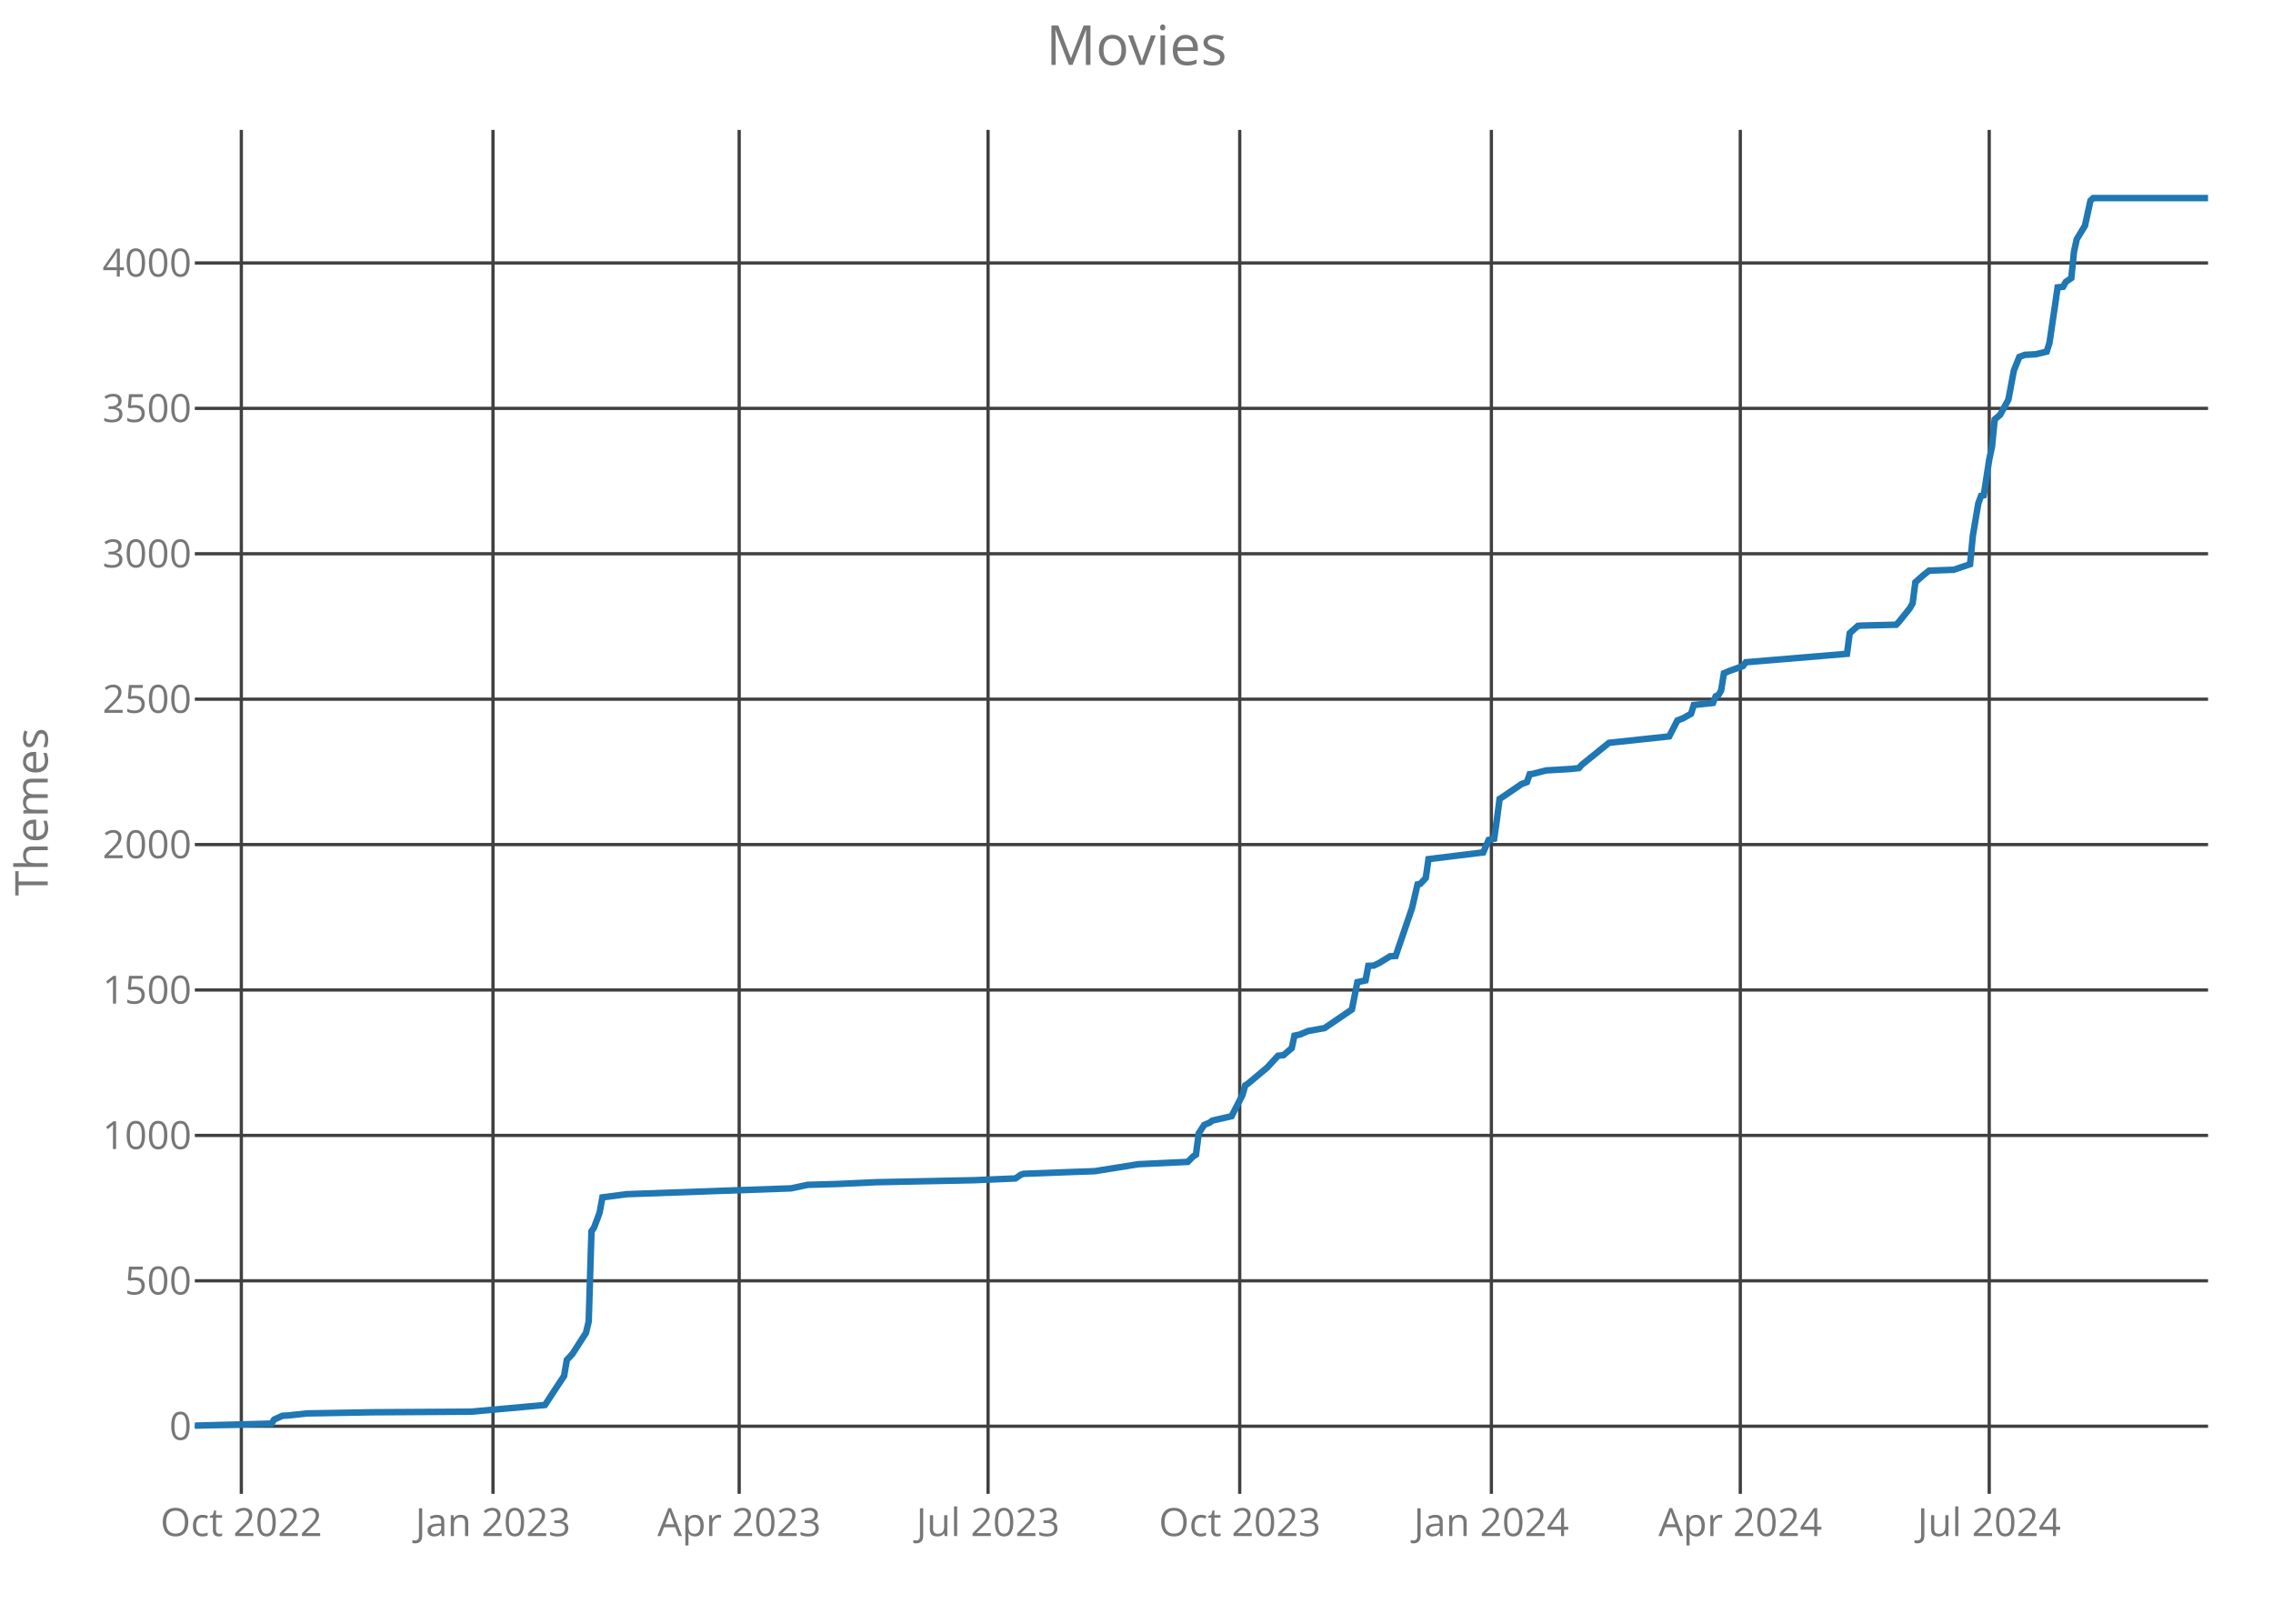
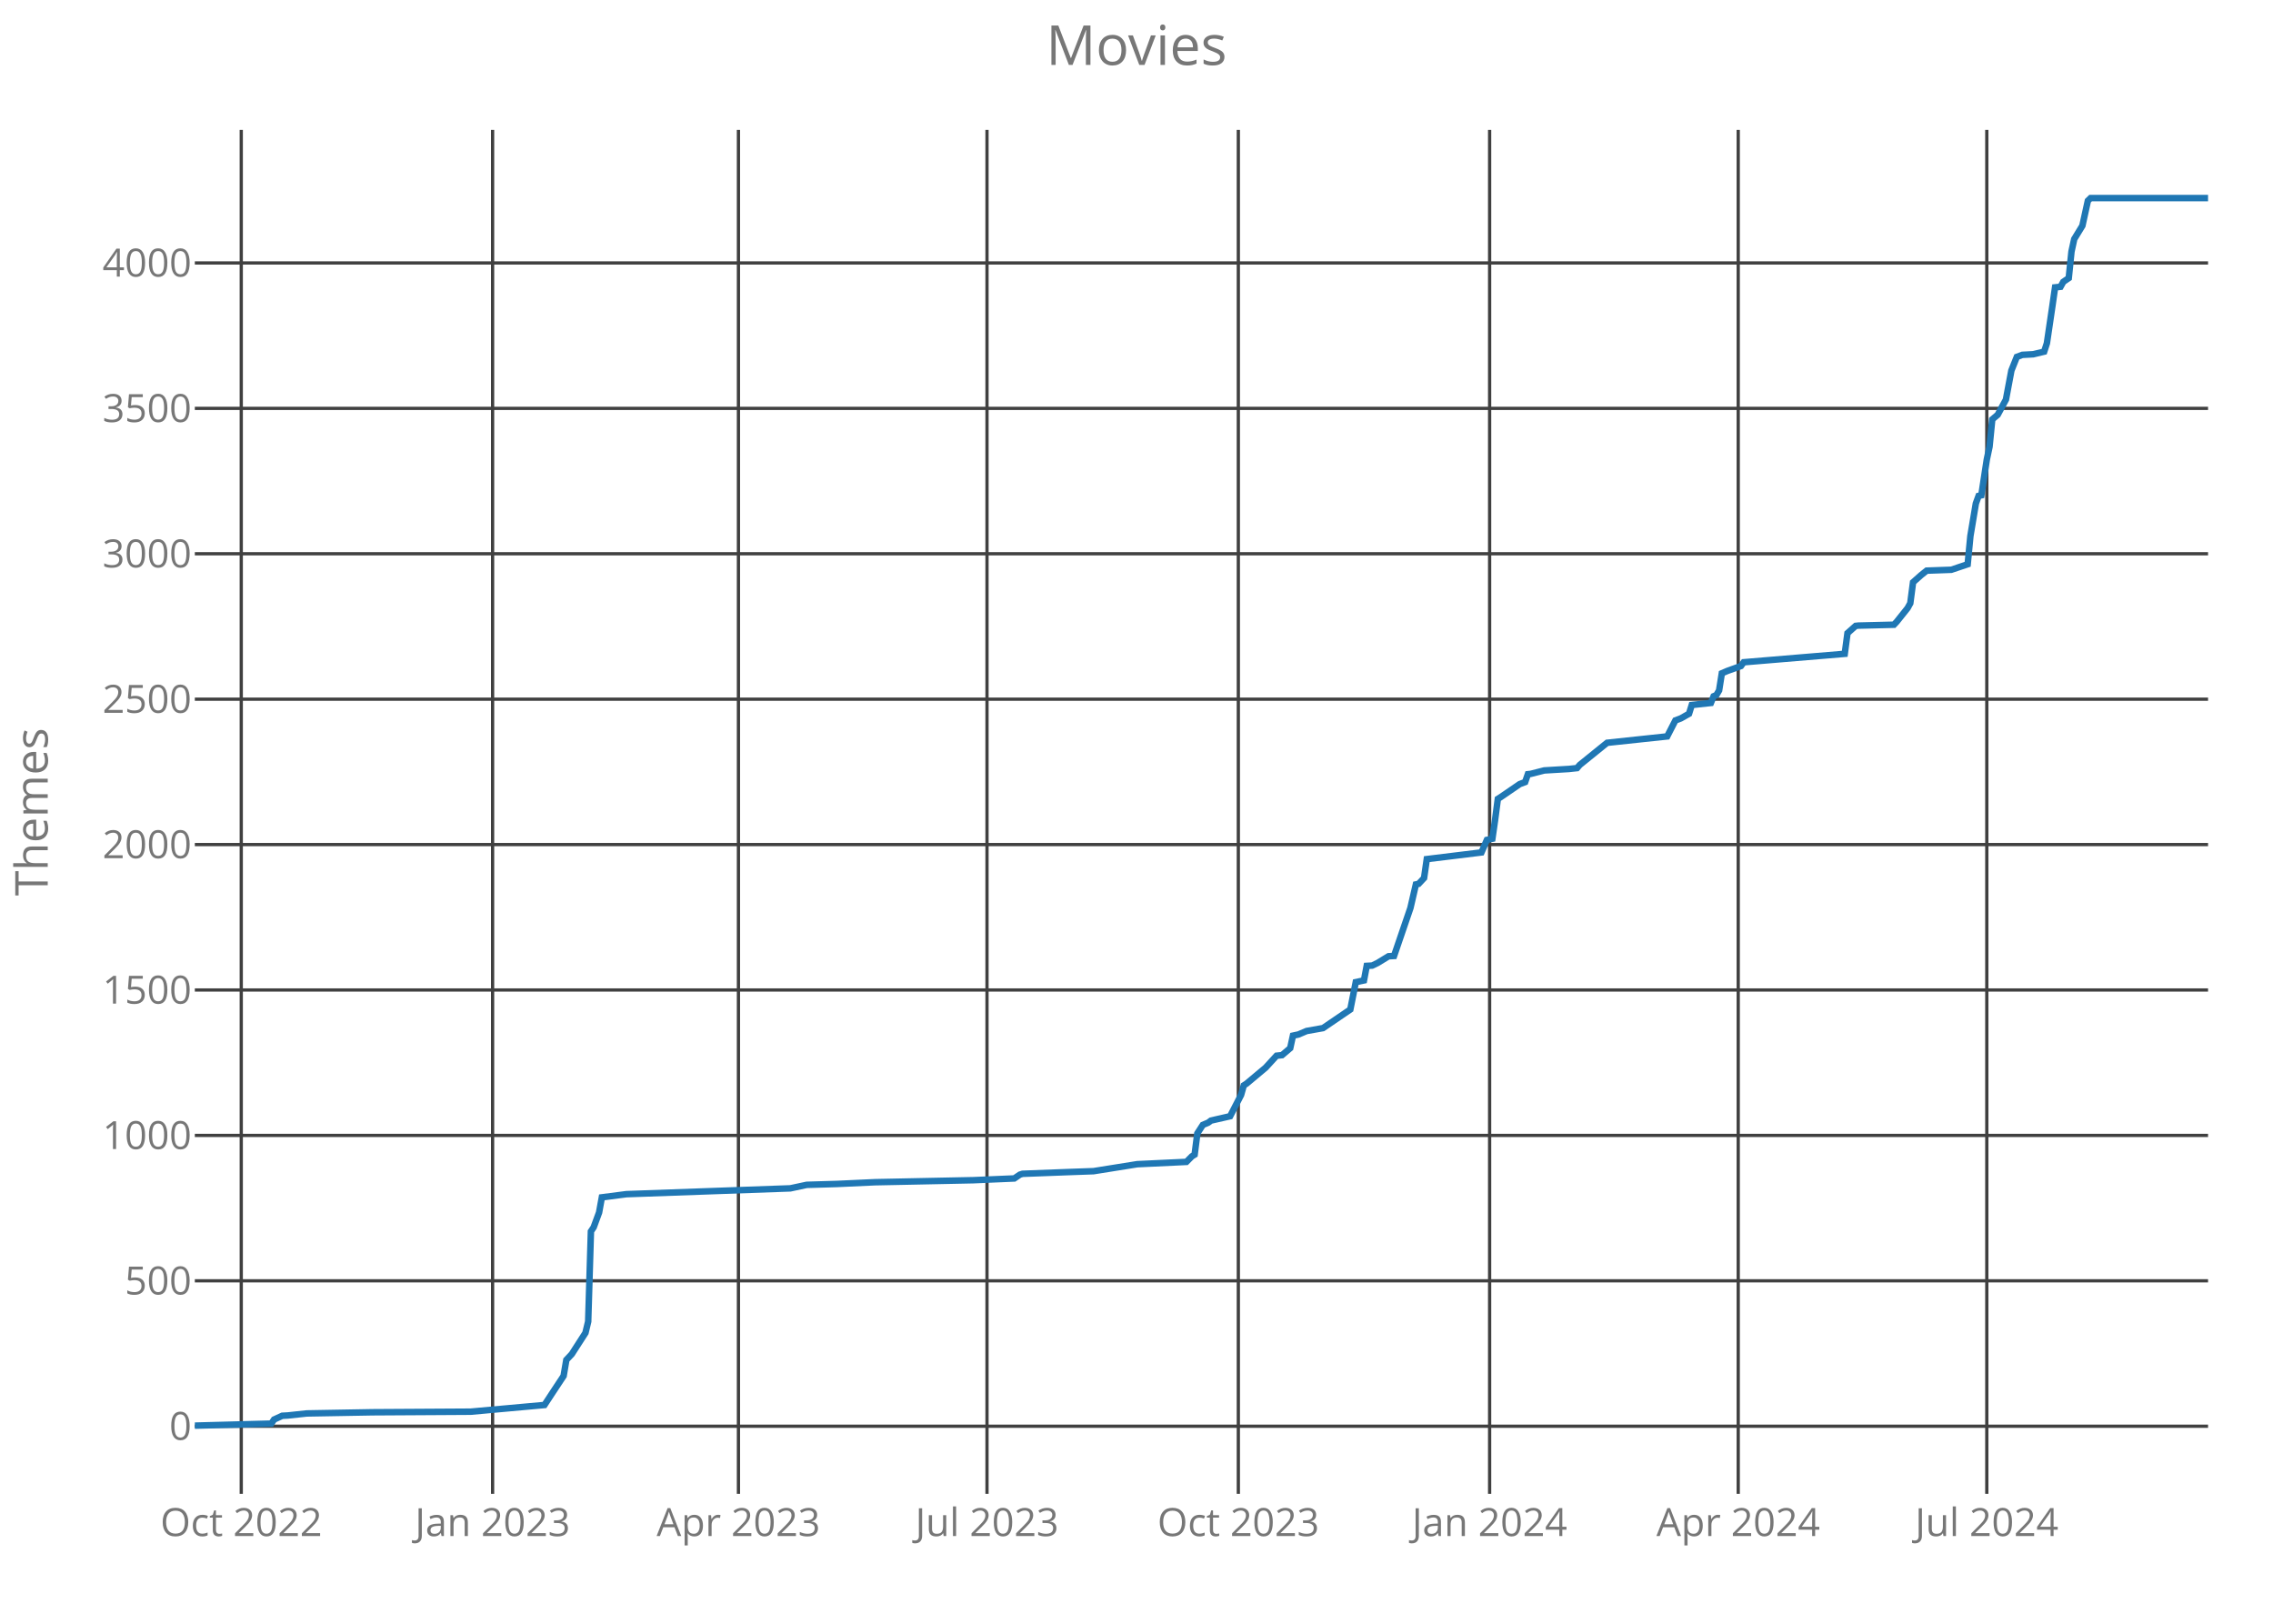
<svg xmlns="http://www.w3.org/2000/svg" class="main-svg" width="700" height="500" style="" viewBox="0 0 700 500">
  <rect x="0" y="0" width="700" height="500" style="fill: rgb(0, 0, 0); fill-opacity: 0;" />
-   <defs id="defs-5a2553">
+   <defs id="defs-0e3a43">
    <g class="clips">
-       <clipPath id="clip5a2553xyplot" class="plotclip">
+       <clipPath id="clip0e3a43xyplot" class="plotclip">
        <rect width="620" height="420" />
      </clipPath>
-       <clipPath class="axesclip" id="clip5a2553x">
+       <clipPath class="axesclip" id="clip0e3a43x">
        <rect x="60" y="0" width="620" height="500" />
      </clipPath>
-       <clipPath class="axesclip" id="clip5a2553y">
+       <clipPath class="axesclip" id="clip0e3a43y">
        <rect x="0" y="40" width="700" height="420" />
      </clipPath>
-       <clipPath class="axesclip" id="clip5a2553xy">
+       <clipPath class="axesclip" id="clip0e3a43xy">
        <rect x="60" y="40" width="620" height="420" />
      </clipPath>
    </g>
    <g class="gradients" />
  </defs>
  <g class="bglayer">
    <rect class="bg" x="60" y="40" width="620" height="420" style="fill: rgb(0, 0, 0); fill-opacity: 0; stroke-width: 0;" />
  </g>
  <g class="layer-below">
    <g class="imagelayer" />
    <g class="shapelayer" />
  </g>
  <g class="cartesianlayer">
    <g class="subplot xy">
      <g class="layer-subplot">
        <g class="shapelayer" />
        <g class="imagelayer" />
      </g>
      <g class="gridlayer">
        <g class="x">
-           <path class="xgrid crisp" transform="translate(74.32,0)" d="M0,40v420" style="stroke: rgb(64, 64, 64); stroke-opacity: 1; stroke-width: 1px;" />
-           <path class="xgrid crisp" transform="translate(151.82,0)" d="M0,40v420" style="stroke: rgb(64, 64, 64); stroke-opacity: 1; stroke-width: 1px;" />
-           <path class="xgrid crisp" transform="translate(227.64,0)" d="M0,40v420" style="stroke: rgb(64, 64, 64); stroke-opacity: 1; stroke-width: 1px;" />
-           <path class="xgrid crisp" transform="translate(304.29,0)" d="M0,40v420" style="stroke: rgb(64, 64, 64); stroke-opacity: 1; stroke-width: 1px;" />
-           <path class="xgrid crisp" transform="translate(381.79,0)" d="M0,40v420" style="stroke: rgb(64, 64, 64); stroke-opacity: 1; stroke-width: 1px;" />
-           <path class="xgrid crisp" transform="translate(459.29,0)" d="M0,40v420" style="stroke: rgb(64, 64, 64); stroke-opacity: 1; stroke-width: 1px;" />
-           <path class="xgrid crisp" transform="translate(535.95,0)" d="M0,40v420" style="stroke: rgb(64, 64, 64); stroke-opacity: 1; stroke-width: 1px;" />
-           <path class="xgrid crisp" transform="translate(612.61,0)" d="M0,40v420" style="stroke: rgb(64, 64, 64); stroke-opacity: 1; stroke-width: 1px;" />
+           <path class="xgrid crisp" transform="translate(74.3,0)" d="M0,40v420" style="stroke: rgb(64, 64, 64); stroke-opacity: 1; stroke-width: 1px;" />
+           <path class="xgrid crisp" transform="translate(151.7,0)" d="M0,40v420" style="stroke: rgb(64, 64, 64); stroke-opacity: 1; stroke-width: 1px;" />
+           <path class="xgrid crisp" transform="translate(227.41,0)" d="M0,40v420" style="stroke: rgb(64, 64, 64); stroke-opacity: 1; stroke-width: 1px;" />
+           <path class="xgrid crisp" transform="translate(303.96,0)" d="M0,40v420" style="stroke: rgb(64, 64, 64); stroke-opacity: 1; stroke-width: 1px;" />
+           <path class="xgrid crisp" transform="translate(381.36,0)" d="M0,40v420" style="stroke: rgb(64, 64, 64); stroke-opacity: 1; stroke-width: 1px;" />
+           <path class="xgrid crisp" transform="translate(458.75,0)" d="M0,40v420" style="stroke: rgb(64, 64, 64); stroke-opacity: 1; stroke-width: 1px;" />
+           <path class="xgrid crisp" transform="translate(535.31,0)" d="M0,40v420" style="stroke: rgb(64, 64, 64); stroke-opacity: 1; stroke-width: 1px;" />
+           <path class="xgrid crisp" transform="translate(611.86,0)" d="M0,40v420" style="stroke: rgb(64, 64, 64); stroke-opacity: 1; stroke-width: 1px;" />
        </g>
        <g class="y">
          <path class="ygrid crisp" transform="translate(0,439.18)" d="M60,0h620" style="stroke: rgb(64, 64, 64); stroke-opacity: 1; stroke-width: 1px;" />
          <path class="ygrid crisp" transform="translate(0,394.4)" d="M60,0h620" style="stroke: rgb(64, 64, 64); stroke-opacity: 1; stroke-width: 1px;" />
          <path class="ygrid crisp" transform="translate(0,349.63)" d="M60,0h620" style="stroke: rgb(64, 64, 64); stroke-opacity: 1; stroke-width: 1px;" />
          <path class="ygrid crisp" transform="translate(0,304.85)" d="M60,0h620" style="stroke: rgb(64, 64, 64); stroke-opacity: 1; stroke-width: 1px;" />
          <path class="ygrid crisp" transform="translate(0,260.07)" d="M60,0h620" style="stroke: rgb(64, 64, 64); stroke-opacity: 1; stroke-width: 1px;" />
          <path class="ygrid crisp" transform="translate(0,215.3)" d="M60,0h620" style="stroke: rgb(64, 64, 64); stroke-opacity: 1; stroke-width: 1px;" />
          <path class="ygrid crisp" transform="translate(0,170.52)" d="M60,0h620" style="stroke: rgb(64, 64, 64); stroke-opacity: 1; stroke-width: 1px;" />
          <path class="ygrid crisp" transform="translate(0,125.75)" d="M60,0h620" style="stroke: rgb(64, 64, 64); stroke-opacity: 1; stroke-width: 1px;" />
          <path class="ygrid crisp" transform="translate(0,80.97)" d="M60,0h620" style="stroke: rgb(64, 64, 64); stroke-opacity: 1; stroke-width: 1px;" />
        </g>
      </g>
      <g class="zerolinelayer" />
      <path class="xlines-below crisp" d="M0,0" style="fill: none;" />
      <path class="ylines-below crisp" d="M0,0" style="fill: none;" />
      <g class="overlines-below" />
      <g class="xaxislayer-below">
        <g class="xtick">
-           <text text-anchor="middle" x="0" y="473" transform="translate(74.32,0)" style="font-family: 'Open Sans'; font-size: 12px; fill: rgb(119, 119, 119); fill-opacity: 1; white-space: pre;">Oct 2022</text>
+           <text text-anchor="middle" x="0" y="473" transform="translate(74.3,0)" style="font-family: 'Open Sans'; font-size: 12px; fill: rgb(119, 119, 119); fill-opacity: 1; white-space: pre;">Oct 2022</text>
        </g>
        <g class="xtick">
-           <text text-anchor="middle" x="0" y="473" transform="translate(151.82,0)" style="font-family: 'Open Sans'; font-size: 12px; fill: rgb(119, 119, 119); fill-opacity: 1; white-space: pre;">Jan 2023</text>
+           <text text-anchor="middle" x="0" y="473" transform="translate(151.7,0)" style="font-family: 'Open Sans'; font-size: 12px; fill: rgb(119, 119, 119); fill-opacity: 1; white-space: pre;">Jan 2023</text>
        </g>
        <g class="xtick">
-           <text text-anchor="middle" x="0" y="473" transform="translate(227.64,0)" style="font-family: 'Open Sans'; font-size: 12px; fill: rgb(119, 119, 119); fill-opacity: 1; white-space: pre;">Apr 2023</text>
+           <text text-anchor="middle" x="0" y="473" transform="translate(227.41,0)" style="font-family: 'Open Sans'; font-size: 12px; fill: rgb(119, 119, 119); fill-opacity: 1; white-space: pre;">Apr 2023</text>
        </g>
        <g class="xtick">
-           <text text-anchor="middle" x="0" y="473" transform="translate(304.29,0)" style="font-family: 'Open Sans'; font-size: 12px; fill: rgb(119, 119, 119); fill-opacity: 1; white-space: pre;">Jul 2023</text>
+           <text text-anchor="middle" x="0" y="473" transform="translate(303.96,0)" style="font-family: 'Open Sans'; font-size: 12px; fill: rgb(119, 119, 119); fill-opacity: 1; white-space: pre;">Jul 2023</text>
        </g>
        <g class="xtick">
-           <text text-anchor="middle" x="0" y="473" transform="translate(381.79,0)" style="font-family: 'Open Sans'; font-size: 12px; fill: rgb(119, 119, 119); fill-opacity: 1; white-space: pre;">Oct 2023</text>
+           <text text-anchor="middle" x="0" y="473" transform="translate(381.36,0)" style="font-family: 'Open Sans'; font-size: 12px; fill: rgb(119, 119, 119); fill-opacity: 1; white-space: pre;">Oct 2023</text>
        </g>
        <g class="xtick">
-           <text text-anchor="middle" x="0" y="473" transform="translate(459.29,0)" style="font-family: 'Open Sans'; font-size: 12px; fill: rgb(119, 119, 119); fill-opacity: 1; white-space: pre;">Jan 2024</text>
+           <text text-anchor="middle" x="0" y="473" transform="translate(458.75,0)" style="font-family: 'Open Sans'; font-size: 12px; fill: rgb(119, 119, 119); fill-opacity: 1; white-space: pre;">Jan 2024</text>
        </g>
        <g class="xtick">
-           <text text-anchor="middle" x="0" y="473" transform="translate(535.95,0)" style="font-family: 'Open Sans'; font-size: 12px; fill: rgb(119, 119, 119); fill-opacity: 1; white-space: pre;">Apr 2024</text>
+           <text text-anchor="middle" x="0" y="473" transform="translate(535.31,0)" style="font-family: 'Open Sans'; font-size: 12px; fill: rgb(119, 119, 119); fill-opacity: 1; white-space: pre;">Apr 2024</text>
        </g>
        <g class="xtick">
-           <text text-anchor="middle" x="0" y="473" transform="translate(612.61,0)" style="font-family: 'Open Sans'; font-size: 12px; fill: rgb(119, 119, 119); fill-opacity: 1; white-space: pre;">Jul 2024</text>
+           <text text-anchor="middle" x="0" y="473" transform="translate(611.86,0)" style="font-family: 'Open Sans'; font-size: 12px; fill: rgb(119, 119, 119); fill-opacity: 1; white-space: pre;">Jul 2024</text>
        </g>
      </g>
      <g class="yaxislayer-below">
        <g class="ytick">
          <text text-anchor="end" x="59" y="4.2" transform="translate(0,439.18)" style="font-family: 'Open Sans'; font-size: 12px; fill: rgb(119, 119, 119); fill-opacity: 1; white-space: pre;">0</text>
        </g>
        <g class="ytick">
          <text text-anchor="end" x="59" y="4.2" transform="translate(0,394.4)" style="font-family: 'Open Sans'; font-size: 12px; fill: rgb(119, 119, 119); fill-opacity: 1; white-space: pre;">500</text>
        </g>
        <g class="ytick">
          <text text-anchor="end" x="59" y="4.2" transform="translate(0,349.63)" style="font-family: 'Open Sans'; font-size: 12px; fill: rgb(119, 119, 119); fill-opacity: 1; white-space: pre;">1000</text>
        </g>
        <g class="ytick">
          <text text-anchor="end" x="59" y="4.2" transform="translate(0,304.85)" style="font-family: 'Open Sans'; font-size: 12px; fill: rgb(119, 119, 119); fill-opacity: 1; white-space: pre;">1500</text>
        </g>
        <g class="ytick">
          <text text-anchor="end" x="59" y="4.2" transform="translate(0,260.07)" style="font-family: 'Open Sans'; font-size: 12px; fill: rgb(119, 119, 119); fill-opacity: 1; white-space: pre;">2000</text>
        </g>
        <g class="ytick">
          <text text-anchor="end" x="59" y="4.2" transform="translate(0,215.3)" style="font-family: 'Open Sans'; font-size: 12px; fill: rgb(119, 119, 119); fill-opacity: 1; white-space: pre;">2500</text>
        </g>
        <g class="ytick">
          <text text-anchor="end" x="59" y="4.2" transform="translate(0,170.52)" style="font-family: 'Open Sans'; font-size: 12px; fill: rgb(119, 119, 119); fill-opacity: 1; white-space: pre;">3000</text>
        </g>
        <g class="ytick">
          <text text-anchor="end" x="59" y="4.2" transform="translate(0,125.75)" style="font-family: 'Open Sans'; font-size: 12px; fill: rgb(119, 119, 119); fill-opacity: 1; white-space: pre;">3500</text>
        </g>
        <g class="ytick">
          <text text-anchor="end" x="59" y="4.2" transform="translate(0,80.97)" style="font-family: 'Open Sans'; font-size: 12px; fill: rgb(119, 119, 119); fill-opacity: 1; white-space: pre;">4000</text>
        </g>
      </g>
      <g class="overaxes-below" />
-       <g class="plot" transform="translate(60,40)" clip-path="url('#clip5a2553xyplot')">
+       <g class="plot" transform="translate(60,40)" clip-path="url('#clip0e3a43xyplot')">
        <g class="scatterlayer mlayer">
-           <g class="trace scatter trace304550" style="stroke-miterlimit: 2; opacity: 1;">
+           <g class="trace scatter tracedb3d0c" style="stroke-miterlimit: 2; opacity: 1;">
            <g class="fills" />
            <g class="errorbars" />
            <g class="lines">
-               <path class="js-line" d="M0,399L23.59,398.37L24.43,397.12L26.96,395.96L28.64,395.87L34.54,395.24L54.76,394.88L85.08,394.7L107.83,392.64L110.35,388.79L113.72,383.69L114.57,378.76L116.25,376.97L120.46,370.43L121.3,366.94L122.15,339.18L122.99,337.93L124.67,333.36L125.52,328.7L133.1,327.72L183.64,325.93L188.7,324.85L197.96,324.58L209.76,324.04L240.08,323.42L252.72,322.88L254.4,321.72L255.24,321.45L269.57,320.91L277.15,320.64L290.63,318.49L305.79,317.78L307.47,316.07L308.32,315.54L309.16,309L310.84,306.4L312.53,305.69L313.37,305.06L319.27,303.72L322.64,297.18L323.48,294.22L324.32,293.69L330.22,288.76L333.59,285.09L335.27,284.91L337.8,282.76L338.64,278.91L340.33,278.55L342.85,277.48L347.91,276.58L356.33,270.85L358.02,262.43L360.54,261.9L361.39,257.42L363.07,257.33L364.76,256.52L368.13,254.46L369.81,254.37L374.86,239.6L376.55,232.34L377.39,232.16L379.08,230.37L379.92,224.55L396.77,222.49L398.45,218.64L400.14,218.28L400.98,212.46L401.82,206.01L402.66,205.48L408.56,201.45L410.24,200.82L411.09,198.4L411.93,198.31L416.14,197.24L423.72,196.79L426.25,196.52L427.09,195.54L435.52,188.73L454.05,186.76L456.58,181.84L458.26,181.21L460.79,179.78L461.63,177.09L467.53,176.46L468.37,174.4L469.21,174.04L470.05,172.61L470.9,167.33L472.58,166.61L476.79,165.09L477.64,163.93L508.8,161.33L509.65,154.97L512.17,152.73L513.02,152.64L523.97,152.37L524.81,151.48L528.18,147.27L529.02,145.75L529.86,139.3L532.39,137.06L534.08,135.72L541.66,135.45L546.71,133.75L547.55,125.06L549.24,115.03L550.08,112.7L550.92,112.52L552.61,101.51L553.45,97.57L554.29,89.15L555.98,87.72L558.51,83.06L560.19,74.1L561.88,69.9L563.56,69.27L566.93,69.09L570.3,68.28L571.14,65.69L572.83,54.31L573.67,48.49L575.35,48.31L576.2,46.79L577.88,45.63L578.72,37.48L579.57,33.63L582.09,29.51L583.78,21.81L584.62,21L620,21" style="vector-effect: non-scaling-stroke; fill: none; stroke: rgb(31, 119, 180); stroke-opacity: 1; stroke-width: 2px; opacity: 1;" />
+               <path class="js-line" d="M0,399L23.55,398.37L24.4,397.12L26.92,395.96L28.6,395.87L34.49,395.24L54.68,394.88L84.97,394.7L107.68,392.64L110.2,388.79L113.57,383.69L114.41,378.76L116.09,376.97L120.3,370.43L121.14,366.94L121.98,339.18L122.82,337.93L124.5,333.36L125.35,328.7L132.92,327.72L183.39,325.93L188.44,324.85L197.69,324.58L209.47,324.04L239.76,323.42L252.37,322.88L254.06,321.72L254.9,321.45L269.2,320.91L276.77,320.64L290.23,318.49L305.37,317.78L307.06,316.07L307.9,315.54L308.74,309L310.42,306.4L312.1,305.69L312.94,305.06L318.83,303.72L322.2,297.18L323.04,294.22L323.88,293.69L329.77,288.76L333.13,285.09L334.82,284.91L337.34,282.76L338.18,278.91L339.86,278.55L342.39,277.48L347.44,276.58L355.85,270.85L357.53,262.43L360.05,261.9L360.9,257.42L362.58,257.33L364.26,256.52L367.63,254.46L369.31,254.37L374.36,239.6L376.04,232.34L376.88,232.16L378.56,230.37L379.4,224.55L396.23,222.49L397.91,218.64L399.59,218.28L400.43,212.46L401.28,206.01L402.12,205.48L408.01,201.45L409.69,200.82L410.53,198.4L411.37,198.31L415.58,197.24L423.15,196.79L425.67,196.52L426.51,195.54L434.93,188.73L453.43,186.76L455.96,181.84L457.64,181.21L460.16,179.78L461,177.09L466.89,176.46L467.73,174.4L468.58,174.04L469.42,172.61L470.26,167.33L471.94,166.61L476.15,165.09L476.99,163.93L508.11,161.33L508.96,154.97L511.48,152.73L512.32,152.64L523.26,152.37L524.1,151.48L527.46,147.27L528.3,145.75L529.15,139.3L531.67,137.06L533.35,135.72L540.92,135.45L545.97,133.75L546.81,125.06L548.49,115.03L549.34,112.7L550.18,112.52L551.86,101.51L552.7,97.57L553.54,89.15L555.22,87.72L557.75,83.06L559.43,74.1L561.11,69.9L562.8,69.27L566.16,69.09L569.53,68.28L570.37,65.69L572.05,54.31L572.89,48.49L574.57,48.31L575.41,46.79L577.1,45.63L577.94,37.48L578.78,33.63L581.3,29.51L582.99,21.81L583.83,21L620,21" style="vector-effect: non-scaling-stroke; fill: none; stroke: rgb(31, 119, 180); stroke-opacity: 1; stroke-width: 2px; opacity: 1;" />
            </g>
            <g class="points" />
            <g class="text" />
          </g>
        </g>
      </g>
      <g class="overplot" />
      <path class="xlines-above" />
      <path class="ylines-above" />
      <g class="overlines-above" />
      <g class="xaxislayer-above" />
      <g class="yaxislayer-above" />
      <g class="overaxes-above" />
    </g>
  </g>
  <g class="polarlayer" />
  <g class="ternarylayer" />
  <g class="geolayer" />
  <g class="funnelarealayer" />
  <g class="pielayer" />
  <g class="treemaplayer" />
  <g class="sunburstlayer" />
  <g class="glimages" />
-   <defs id="topdefs-5a2553">
+   <defs id="topdefs-0e3a43">
    <g class="clips" />
  </defs>
  <g class="layer-above">
    <g class="imagelayer" />
    <g class="shapelayer" />
  </g>
  <g class="infolayer">
    <g class="g-gtitle">
      <text class="gtitle" x="350" y="20" text-anchor="middle" dy="0em" style="font-family: 'Open Sans'; font-size: 17px; fill: rgb(119, 119, 119); opacity: 1; font-weight: normal; white-space: pre;">Movies</text>
    </g>
    <g class="g-xtitle" />
    <g class="g-ytitle">
      <text class="ytitle" transform="rotate(-90,14.7,250)" x="14.7" y="250" text-anchor="middle" style="font-family: 'Open Sans'; font-size: 14px; fill: rgb(119, 119, 119); opacity: 1; font-weight: normal; white-space: pre;">Themes</text>
    </g>
  </g>
</svg>
